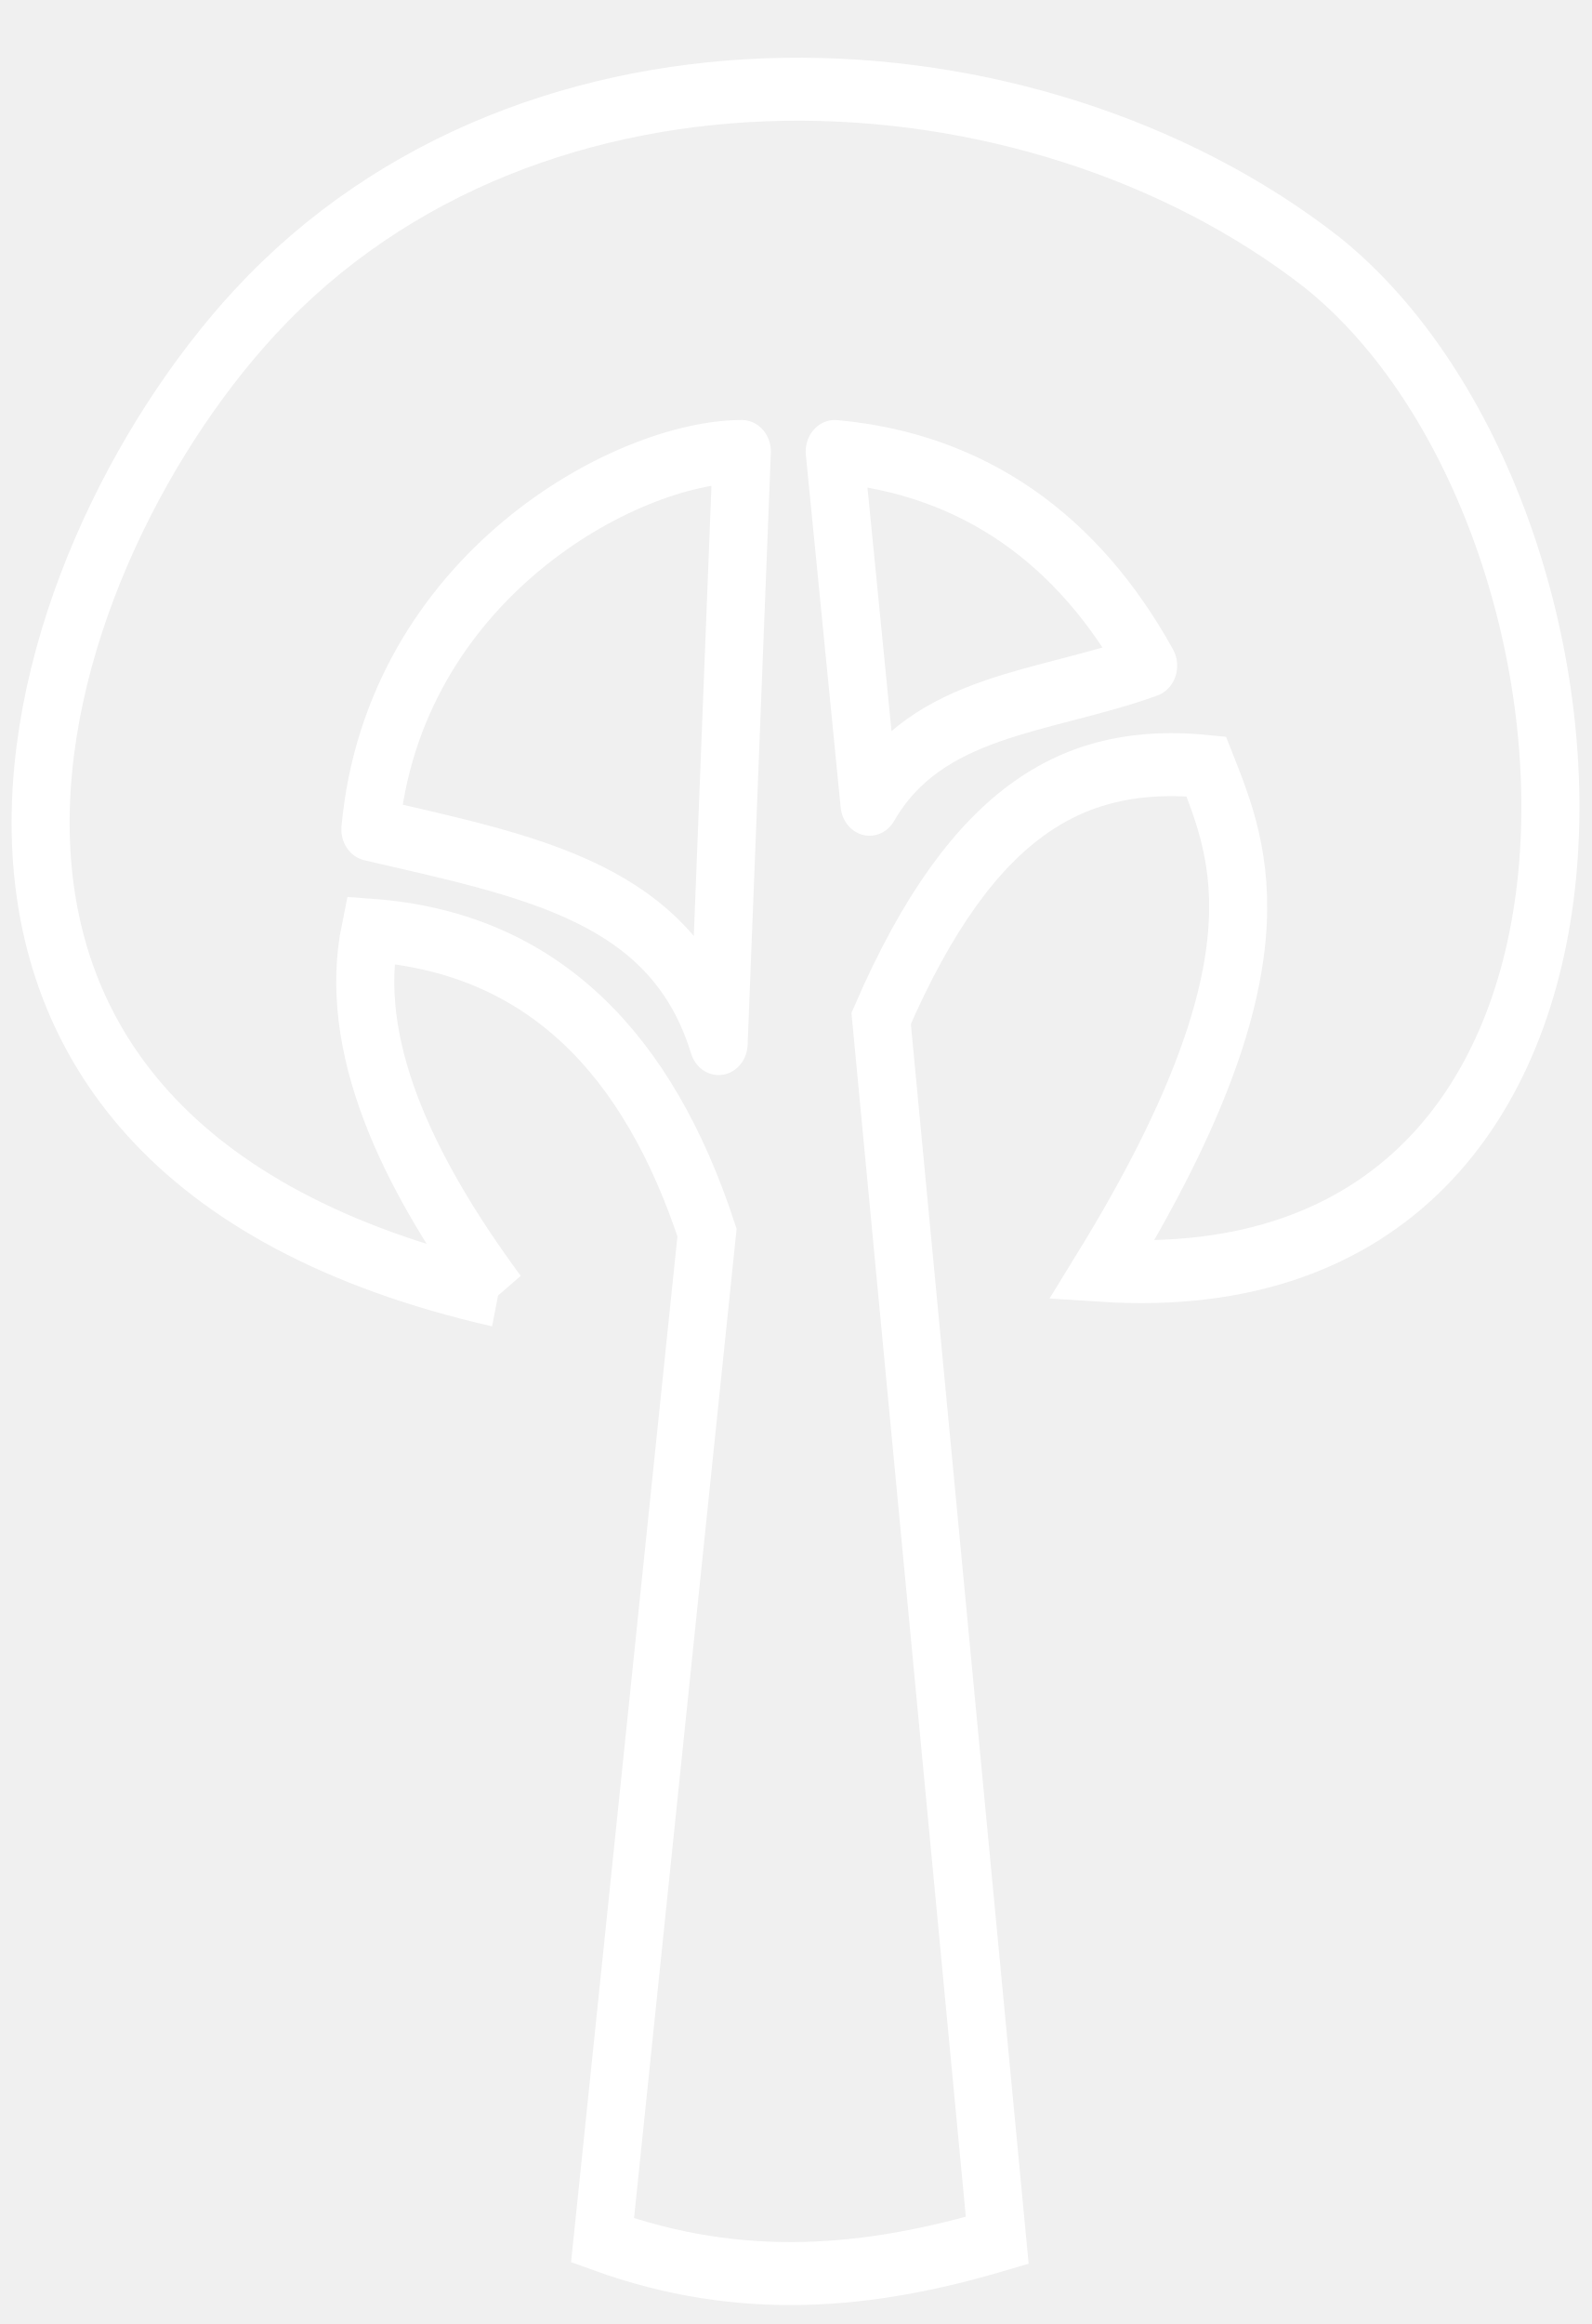
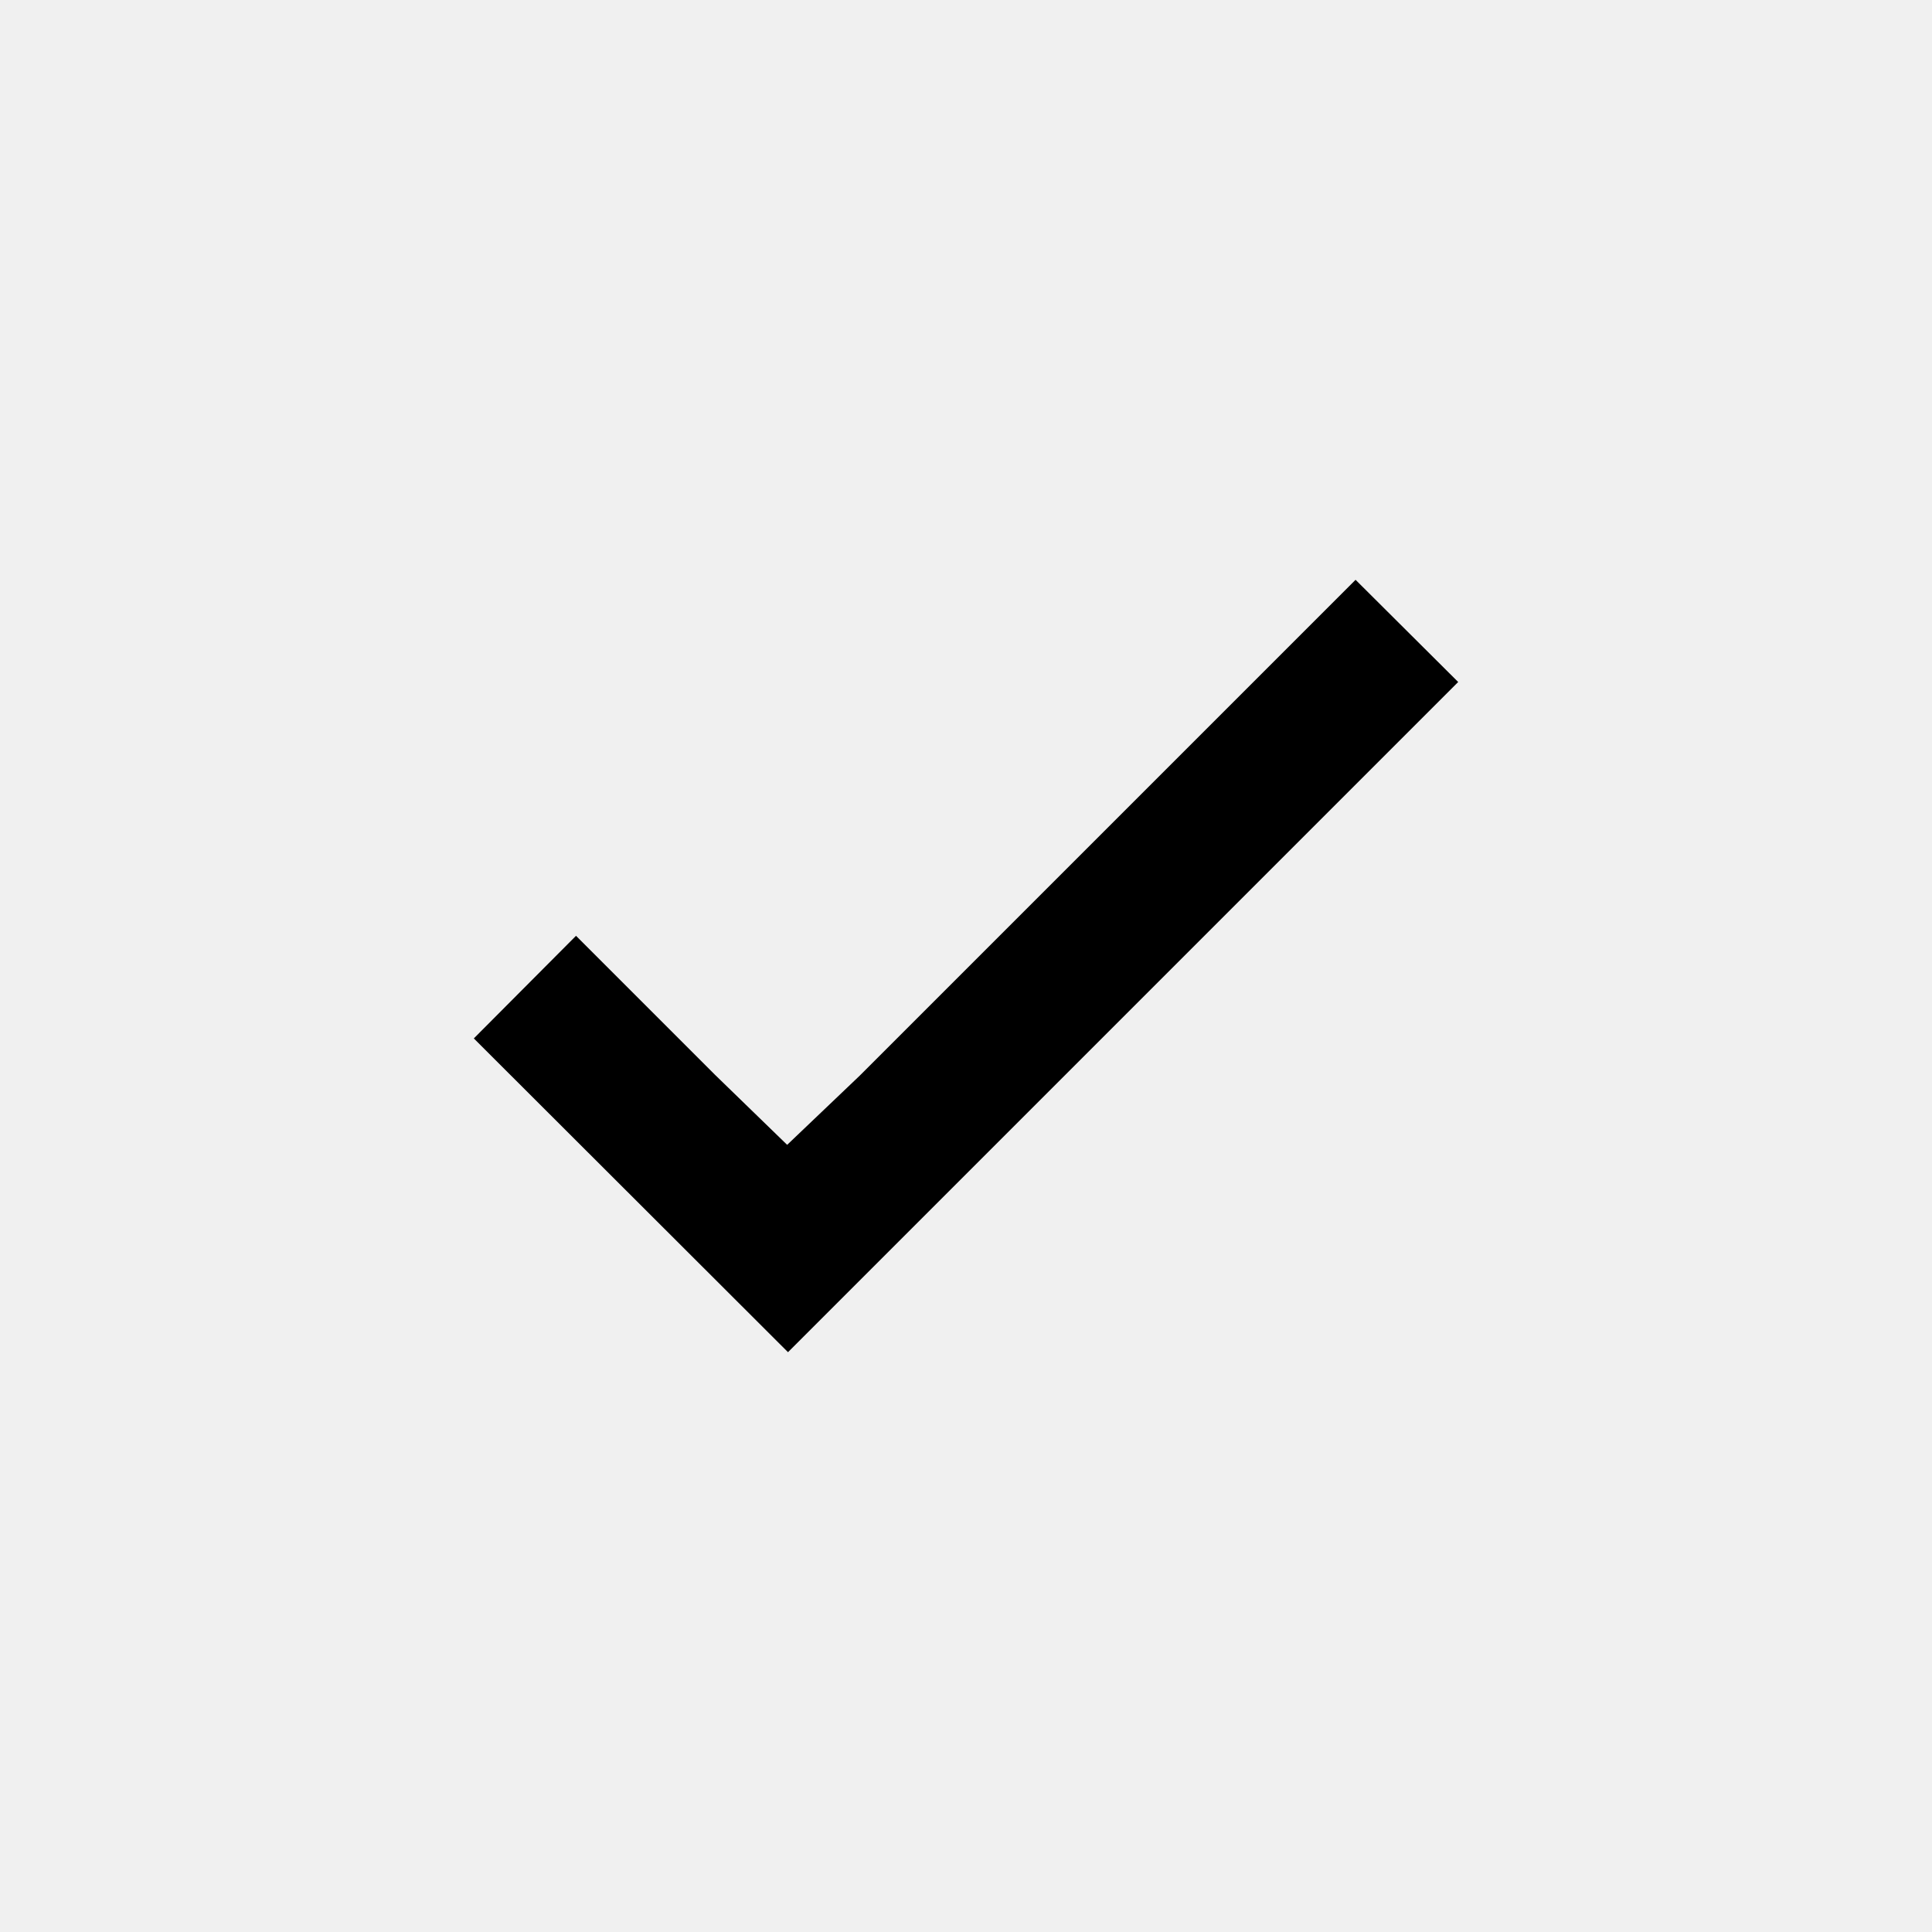
- <svg xmlns="http://www.w3.org/2000/svg" width="27.2" height="39.7" viewBox="0 0 7.2 10.5">
-   <g stroke-width=".5" fill="none" stroke="#fff">
-     <path d="M6.2 282.7l-.2 4.7c-.4-1.2-1.6-1.4-3-1.7.2-2 2.2-3 3.2-3z" stroke-linecap="round" stroke-linejoin="round" paint-order="markers fill stroke" transform="matrix(.52506 0 0 .56964 .1 -159)" />
-     <path d="M4.1 289.4c-.8-1-1.3-2-1.1-2.9 1.5.1 2.4 1 2.9 2.4l-.9 8c1.2.4 2.3.3 3.4 0l-1-9.7c.8-1.7 1.7-2.1 2.8-2 .3.7.7 1.6-.9 4 5 .3 4.6-6 1.9-8-2.5-1.8-6.8-2-9.2.4-2 2-3.6 6.6 2.1 7.8" transform="matrix(.52506 0 0 .56964 .1 -159)" />
-     <path d="M7 282.7l.3 2.8c.5-.8 1.5-.8 2.4-1.1-.6-1-1.5-1.6-2.7-1.7z" stroke-linejoin="round" transform="matrix(.52506 0 0 .56964 .1 -159)" />
-   </g>
+ <svg xmlns="http://www.w3.org/2000/svg" viewBox="0 0 45.75 45.75">
+   <path d="M16.93 25.45l-3.29-3.29-2.42 2.43 7.44 7.43 15.87-15.87-2.43-2.42-11.74 11.74-1.72 1.64z" />
</svg>
